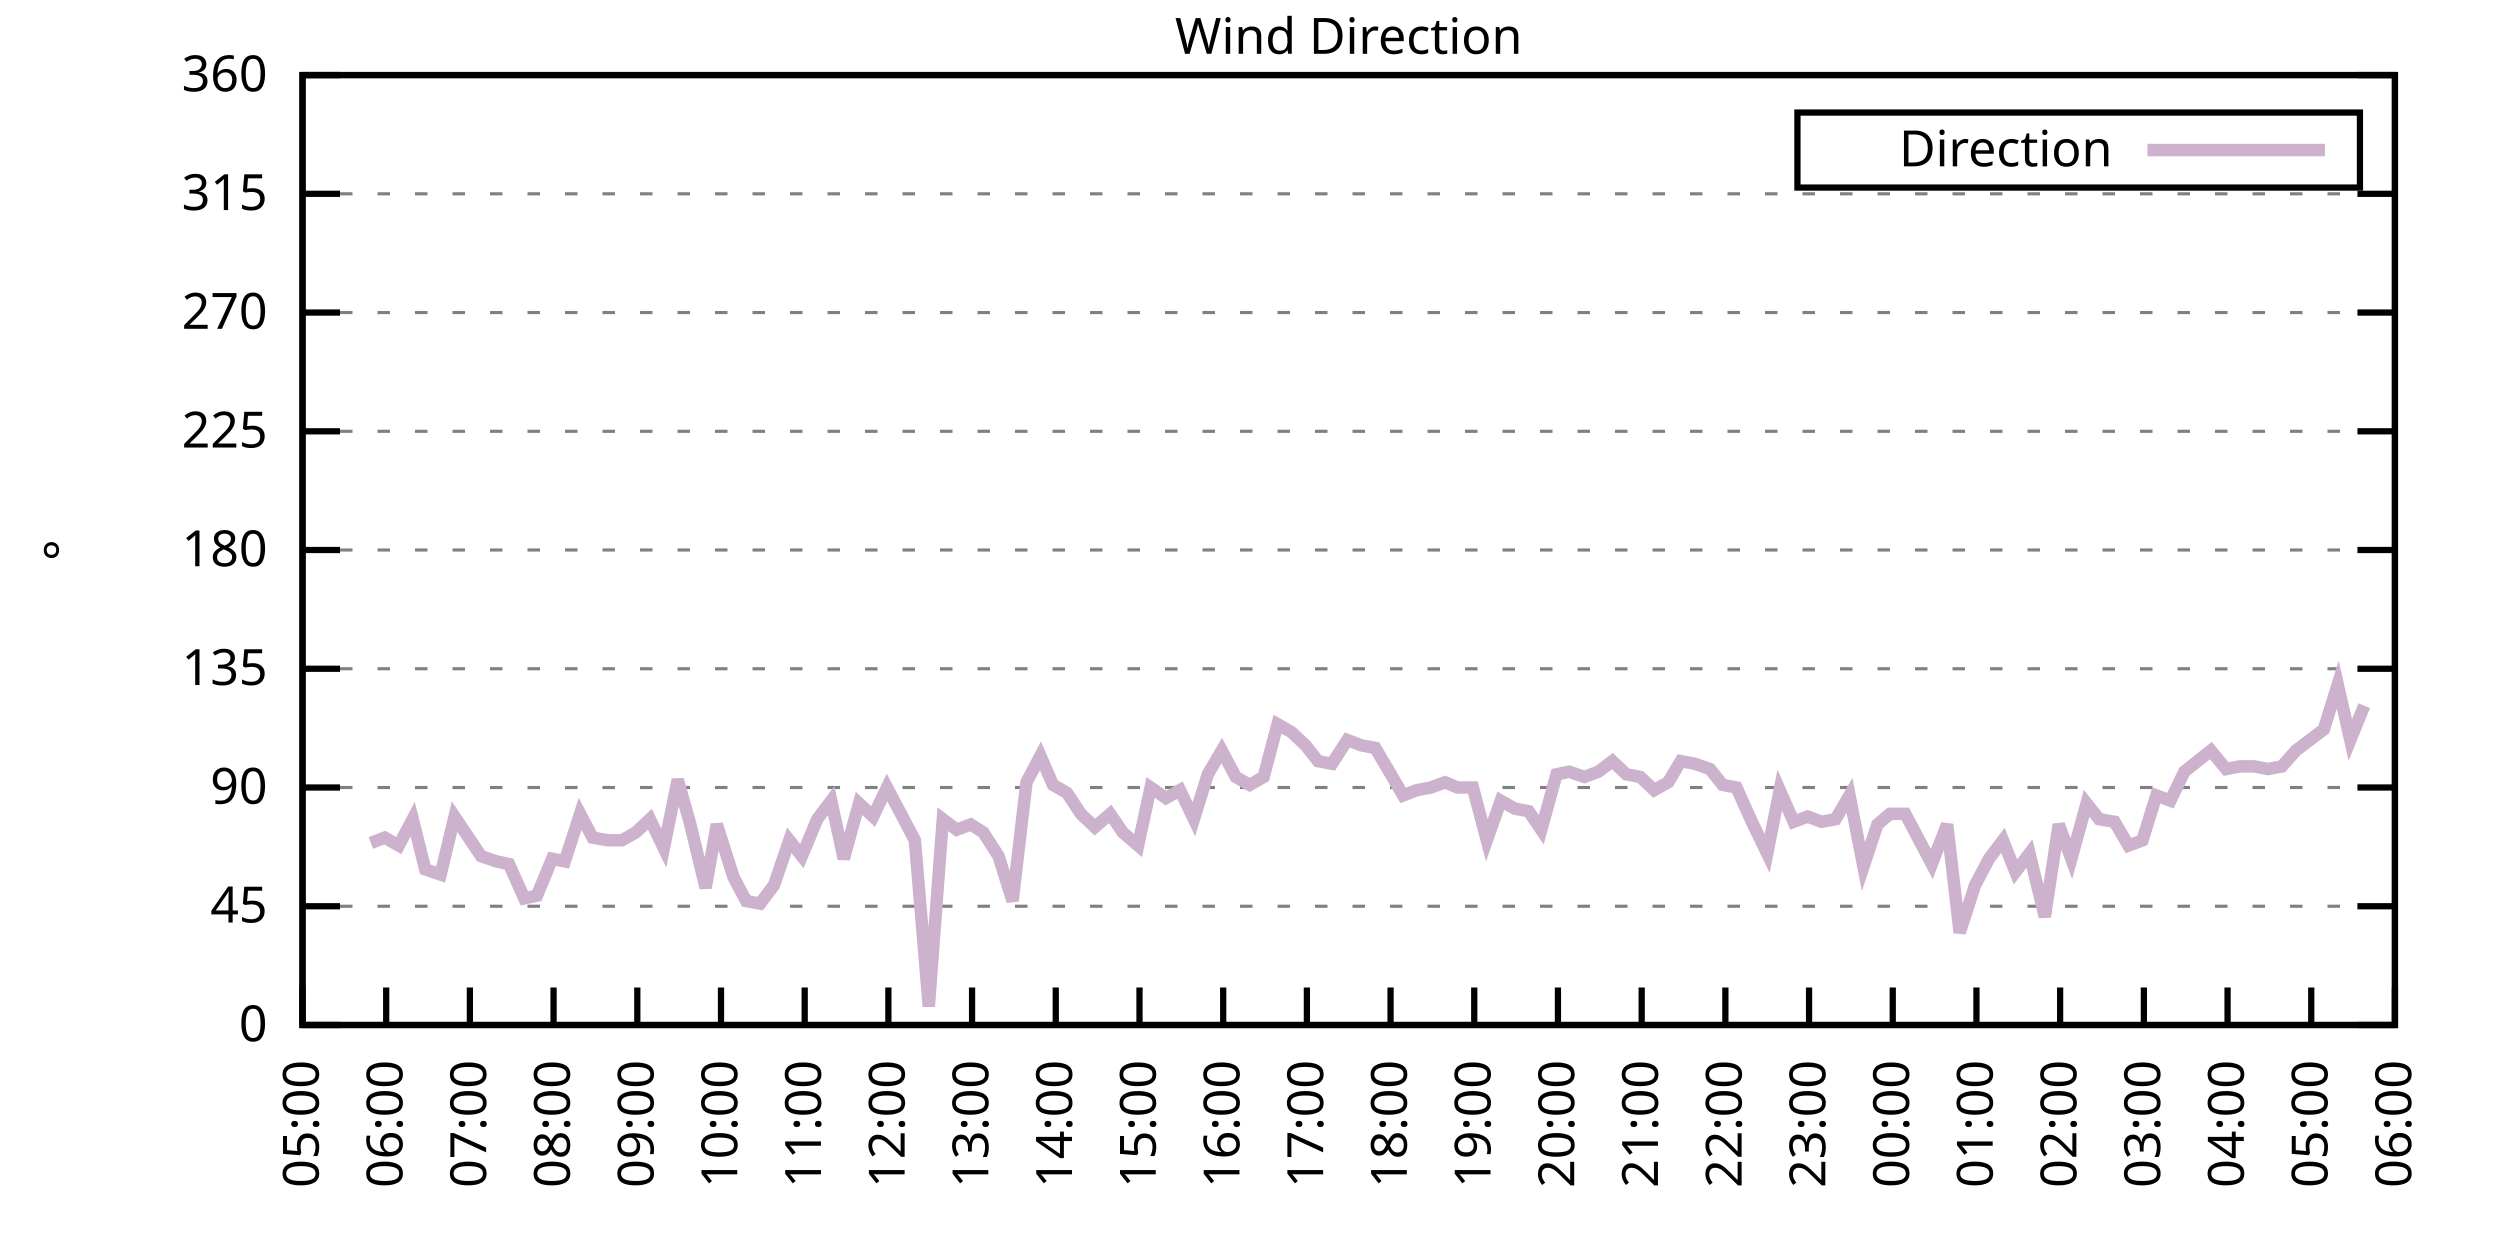
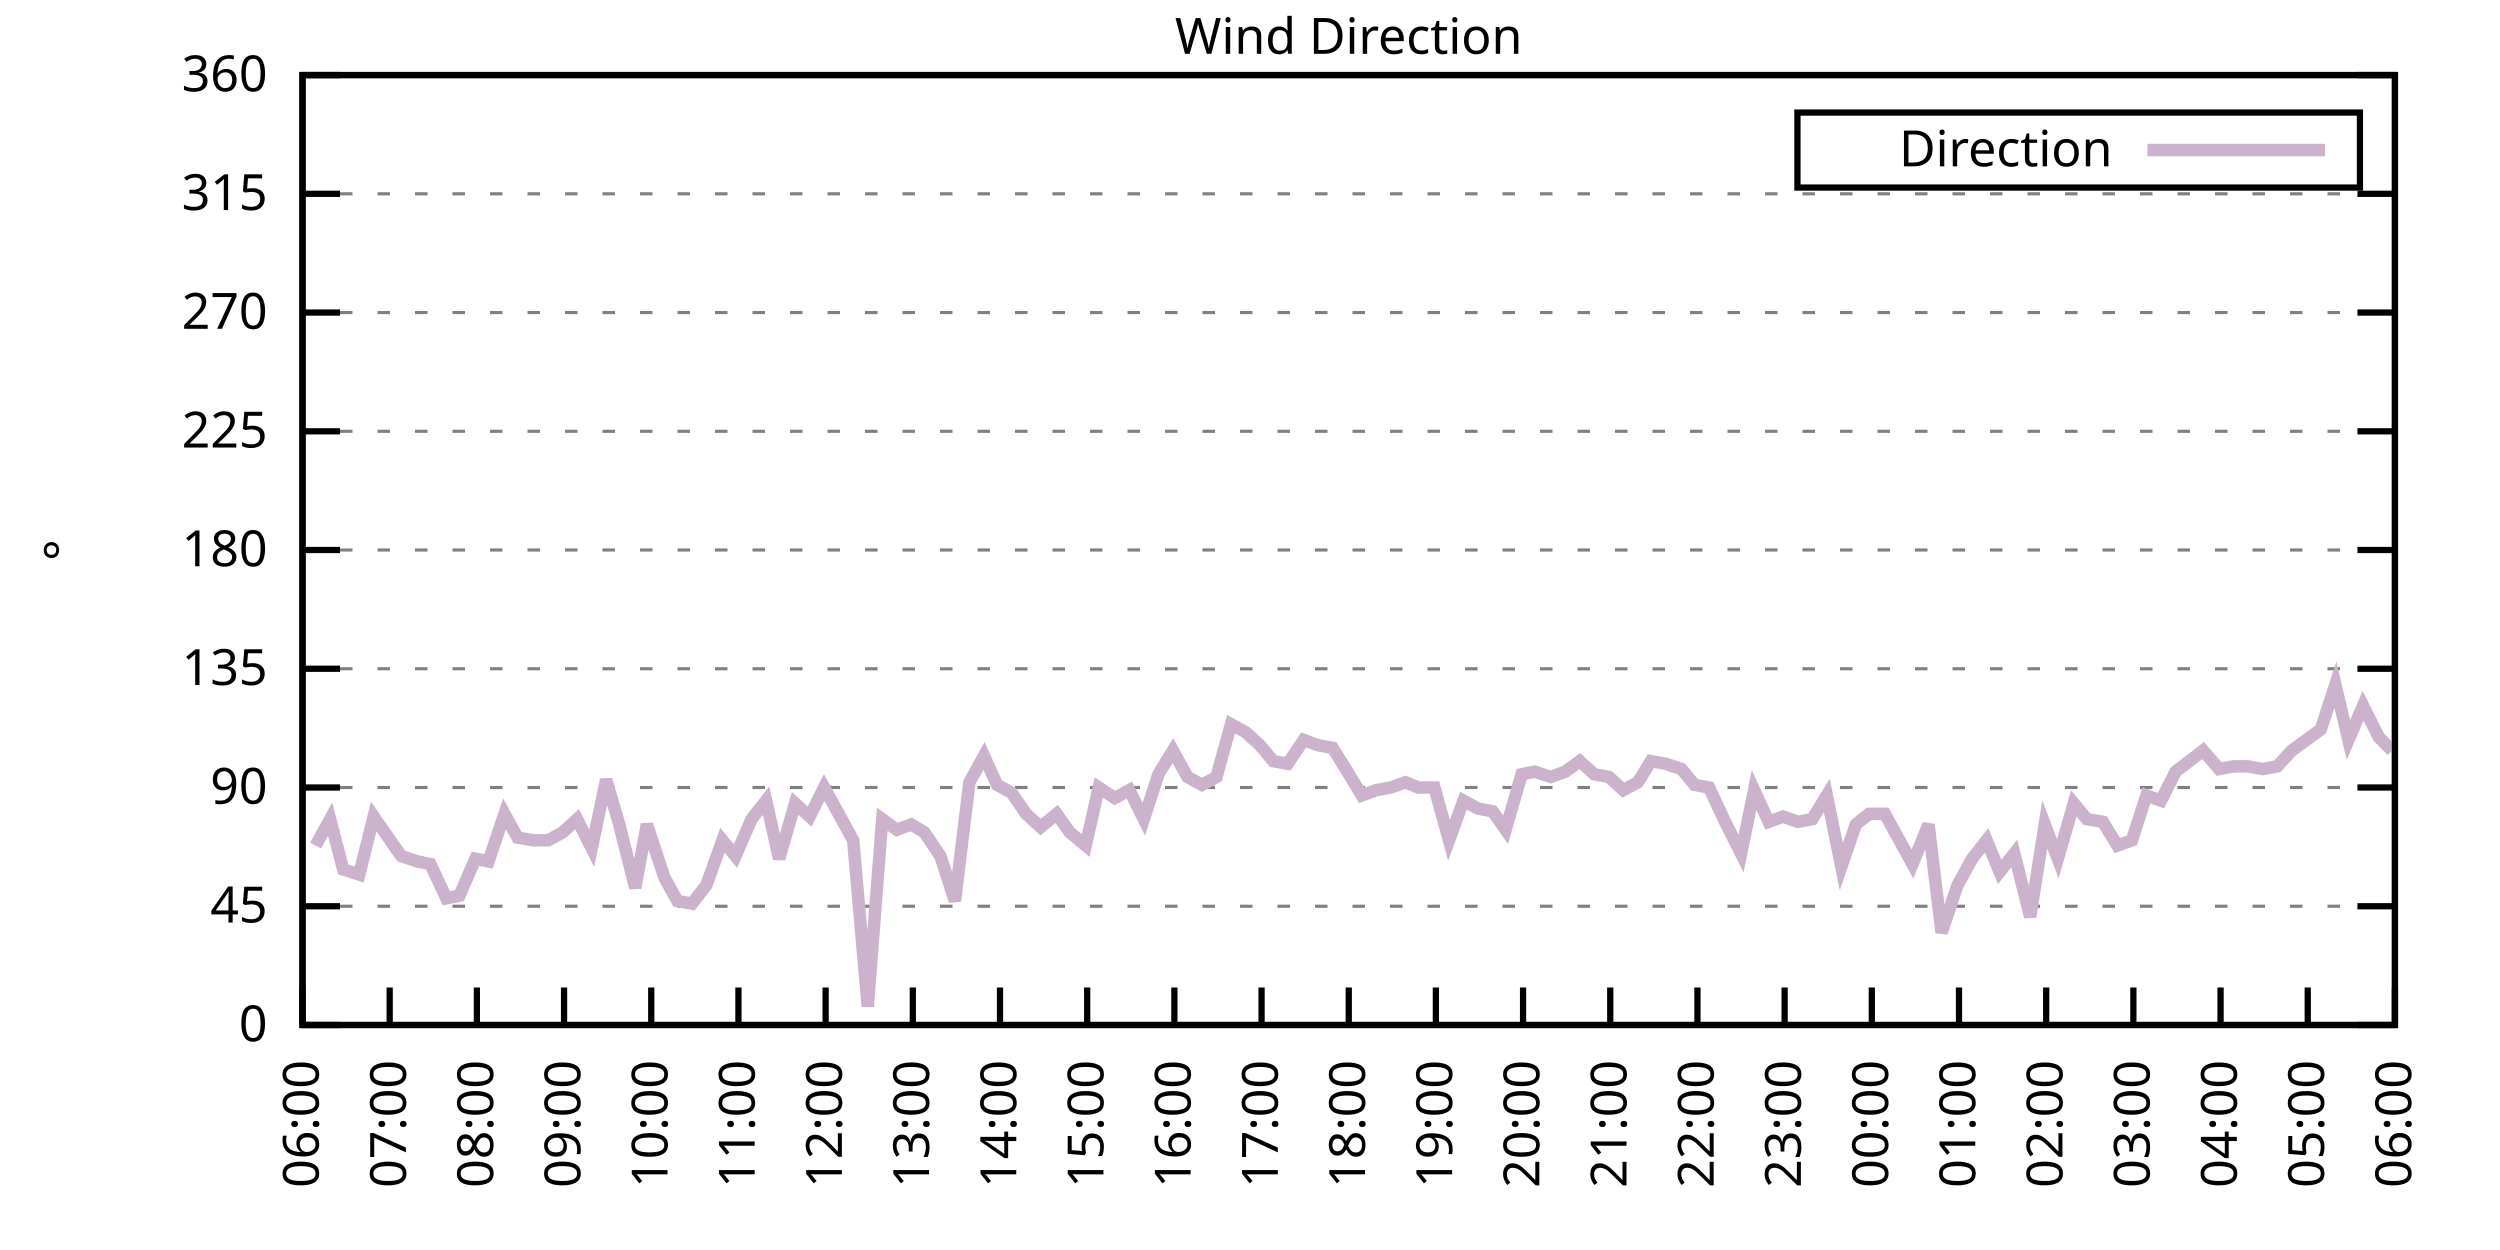
<svg xmlns="http://www.w3.org/2000/svg" xmlns:xlink="http://www.w3.org/1999/xlink" width="400" height="200" viewBox="0 0 400 200">
  <g id="gnuplot_canvas">
    <rect x="0" y="0" width="400" height="200" fill="none" />
    <defs>
      <circle id="gpDot" r="0.5" stroke-width="0.5" stroke="currentColor" />
      <path id="gpPt0" stroke-width="0.333" stroke="currentColor" d="M-1,0 h2 M0,-1 v2" />
      <path id="gpPt1" stroke-width="0.333" stroke="currentColor" d="M-1,-1 L1,1 M1,-1 L-1,1" />
      <path id="gpPt2" stroke-width="0.333" stroke="currentColor" d="M-1,0 L1,0 M0,-1 L0,1 M-1,-1 L1,1 M-1,1 L1,-1" />
      <rect id="gpPt3" stroke-width="0.333" stroke="currentColor" x="-1" y="-1" width="2" height="2" />
      <rect id="gpPt4" stroke-width="0.333" stroke="currentColor" fill="currentColor" x="-1" y="-1" width="2" height="2" />
      <circle id="gpPt5" stroke-width="0.333" stroke="currentColor" cx="0" cy="0" r="1" />
      <use xlink:href="#gpPt5" id="gpPt6" fill="currentColor" stroke="none" />
      <path id="gpPt7" stroke-width="0.333" stroke="currentColor" d="M0,-1.33 L-1.33,0.67 L1.33,0.67 z" />
      <use xlink:href="#gpPt7" id="gpPt8" fill="currentColor" stroke="none" />
      <use xlink:href="#gpPt7" id="gpPt9" stroke="currentColor" transform="rotate(180)" />
      <use xlink:href="#gpPt9" id="gpPt10" fill="currentColor" stroke="none" />
      <use xlink:href="#gpPt3" id="gpPt11" stroke="currentColor" transform="rotate(45)" />
      <use xlink:href="#gpPt11" id="gpPt12" fill="currentColor" stroke="none" />
      <path id="gpPt13" stroke-width="0.333" stroke="currentColor" d="M0,1.330 L1.265,0.411 L0.782,-1.067 L-0.782,-1.076 L-1.265,0.411 z" />
      <use xlink:href="#gpPt13" id="gpPt14" fill="currentColor" stroke="none" />
      <filter id="textbox" filterUnits="objectBoundingBox" x="0" y="0" height="1" width="1">
        <feFlood flood-color="white" flood-opacity="1" result="bgnd" />
        <feComposite in="SourceGraphic" in2="bgnd" operator="atop" />
      </filter>
      <filter id="greybox" filterUnits="objectBoundingBox" x="0" y="0" height="1" width="1">
        <feFlood flood-color="lightgrey" flood-opacity="1" result="grey" />
        <feComposite in="SourceGraphic" in2="grey" operator="atop" />
      </filter>
    </defs>
    <g fill="none" color="white" stroke="currentColor" stroke-width="1.00" stroke-linecap="butt" stroke-linejoin="miter">
</g>
    <g fill="none" color="black" stroke="currentColor" stroke-width="1.00" stroke-linecap="butt" stroke-linejoin="miter">
      <g stroke="none" shape-rendering="crispEdges">
        <polygon fill="rgb(255, 255, 255)" points="48.40,164.00 383.18,164.00 383.18,12.02 48.40,12.02 " />
      </g>
    </g>
    <g fill="none" color="black" stroke="currentColor" stroke-width="1.00" stroke-linecap="butt" stroke-linejoin="miter">
</g>
    <g fill="none" color="black" stroke="black" stroke-width="0.50" stroke-linecap="butt" stroke-linejoin="miter">
</g>
    <g fill="none" color="gray" stroke="currentColor" stroke-width="0.50" stroke-linecap="butt" stroke-linejoin="miter">
      <path stroke="gray" stroke-dasharray="2,4" class="gridline" d="M48.40,164.00 L383.19,164.00  " />
    </g>
    <g fill="none" color="gray" stroke="gray" stroke-width="1.00" stroke-linecap="butt" stroke-linejoin="miter">
</g>
    <g fill="none" color="black" stroke="currentColor" stroke-width="1.00" stroke-linecap="butt" stroke-linejoin="miter">
      <path stroke="black" d="M48.40,164.00 L54.40,164.00 M383.19,164.00 L377.19,164.00  " />
      <g transform="translate(42.80,166.60)" stroke="none" fill="black" font-family="Sans" font-size="8.00" text-anchor="end">
        <text>
          <tspan font-family="Sans"> 0</tspan>
        </text>
      </g>
    </g>
    <g fill="none" color="black" stroke="currentColor" stroke-width="1.00" stroke-linecap="butt" stroke-linejoin="miter">
</g>
    <g fill="none" color="black" stroke="black" stroke-width="0.50" stroke-linecap="butt" stroke-linejoin="miter">
</g>
    <g fill="none" color="gray" stroke="currentColor" stroke-width="0.50" stroke-linecap="butt" stroke-linejoin="miter">
      <path stroke="gray" stroke-dasharray="2,4" class="gridline" d="M48.40,145.00 L383.19,145.00  " />
    </g>
    <g fill="none" color="gray" stroke="gray" stroke-width="1.00" stroke-linecap="butt" stroke-linejoin="miter">
</g>
    <g fill="none" color="black" stroke="currentColor" stroke-width="1.00" stroke-linecap="butt" stroke-linejoin="miter">
      <path stroke="black" d="M48.40,145.00 L54.40,145.00 M383.19,145.00 L377.19,145.00  " />
      <g transform="translate(42.80,147.60)" stroke="none" fill="black" font-family="Sans" font-size="8.00" text-anchor="end">
        <text>
          <tspan font-family="Sans"> 45</tspan>
        </text>
      </g>
    </g>
    <g fill="none" color="black" stroke="currentColor" stroke-width="1.00" stroke-linecap="butt" stroke-linejoin="miter">
</g>
    <g fill="none" color="black" stroke="black" stroke-width="0.50" stroke-linecap="butt" stroke-linejoin="miter">
</g>
    <g fill="none" color="gray" stroke="currentColor" stroke-width="0.50" stroke-linecap="butt" stroke-linejoin="miter">
      <path stroke="gray" stroke-dasharray="2,4" class="gridline" d="M48.40,126.00 L383.19,126.00  " />
    </g>
    <g fill="none" color="gray" stroke="gray" stroke-width="1.00" stroke-linecap="butt" stroke-linejoin="miter">
</g>
    <g fill="none" color="black" stroke="currentColor" stroke-width="1.00" stroke-linecap="butt" stroke-linejoin="miter">
      <path stroke="black" d="M48.40,126.00 L54.40,126.00 M383.19,126.00 L377.19,126.00  " />
      <g transform="translate(42.80,128.60)" stroke="none" fill="black" font-family="Sans" font-size="8.00" text-anchor="end">
        <text>
          <tspan font-family="Sans"> 90</tspan>
        </text>
      </g>
    </g>
    <g fill="none" color="black" stroke="currentColor" stroke-width="1.00" stroke-linecap="butt" stroke-linejoin="miter">
</g>
    <g fill="none" color="black" stroke="black" stroke-width="0.50" stroke-linecap="butt" stroke-linejoin="miter">
</g>
    <g fill="none" color="gray" stroke="currentColor" stroke-width="0.50" stroke-linecap="butt" stroke-linejoin="miter">
      <path stroke="gray" stroke-dasharray="2,4" class="gridline" d="M48.40,107.00 L383.19,107.00  " />
    </g>
    <g fill="none" color="gray" stroke="gray" stroke-width="1.00" stroke-linecap="butt" stroke-linejoin="miter">
</g>
    <g fill="none" color="black" stroke="currentColor" stroke-width="1.00" stroke-linecap="butt" stroke-linejoin="miter">
      <path stroke="black" d="M48.40,107.00 L54.40,107.00 M383.19,107.00 L377.19,107.00  " />
      <g transform="translate(42.80,109.60)" stroke="none" fill="black" font-family="Sans" font-size="8.00" text-anchor="end">
        <text>
          <tspan font-family="Sans"> 135</tspan>
        </text>
      </g>
    </g>
    <g fill="none" color="black" stroke="currentColor" stroke-width="1.00" stroke-linecap="butt" stroke-linejoin="miter">
</g>
    <g fill="none" color="black" stroke="black" stroke-width="0.50" stroke-linecap="butt" stroke-linejoin="miter">
</g>
    <g fill="none" color="gray" stroke="currentColor" stroke-width="0.50" stroke-linecap="butt" stroke-linejoin="miter">
      <path stroke="gray" stroke-dasharray="2,4" class="gridline" d="M48.40,88.00 L383.19,88.00  " />
    </g>
    <g fill="none" color="gray" stroke="gray" stroke-width="1.00" stroke-linecap="butt" stroke-linejoin="miter">
</g>
    <g fill="none" color="black" stroke="currentColor" stroke-width="1.00" stroke-linecap="butt" stroke-linejoin="miter">
      <path stroke="black" d="M48.40,88.00 L54.40,88.00 M383.19,88.00 L377.19,88.00  " />
      <g transform="translate(42.80,90.60)" stroke="none" fill="black" font-family="Sans" font-size="8.00" text-anchor="end">
        <text>
          <tspan font-family="Sans"> 180</tspan>
        </text>
      </g>
    </g>
    <g fill="none" color="black" stroke="currentColor" stroke-width="1.00" stroke-linecap="butt" stroke-linejoin="miter">
</g>
    <g fill="none" color="black" stroke="black" stroke-width="0.50" stroke-linecap="butt" stroke-linejoin="miter">
</g>
    <g fill="none" color="gray" stroke="currentColor" stroke-width="0.50" stroke-linecap="butt" stroke-linejoin="miter">
      <path stroke="gray" stroke-dasharray="2,4" class="gridline" d="M48.40,69.01 L383.19,69.01  " />
    </g>
    <g fill="none" color="gray" stroke="gray" stroke-width="1.00" stroke-linecap="butt" stroke-linejoin="miter">
</g>
    <g fill="none" color="black" stroke="currentColor" stroke-width="1.00" stroke-linecap="butt" stroke-linejoin="miter">
      <path stroke="black" d="M48.40,69.01 L54.40,69.01 M383.19,69.01 L377.19,69.01  " />
      <g transform="translate(42.80,71.61)" stroke="none" fill="black" font-family="Sans" font-size="8.00" text-anchor="end">
        <text>
          <tspan font-family="Sans"> 225</tspan>
        </text>
      </g>
    </g>
    <g fill="none" color="black" stroke="currentColor" stroke-width="1.00" stroke-linecap="butt" stroke-linejoin="miter">
</g>
    <g fill="none" color="black" stroke="black" stroke-width="0.50" stroke-linecap="butt" stroke-linejoin="miter">
</g>
    <g fill="none" color="gray" stroke="currentColor" stroke-width="0.50" stroke-linecap="butt" stroke-linejoin="miter">
      <path stroke="gray" stroke-dasharray="2,4" class="gridline" d="M48.40,50.01 L383.19,50.01  " />
    </g>
    <g fill="none" color="gray" stroke="gray" stroke-width="1.00" stroke-linecap="butt" stroke-linejoin="miter">
</g>
    <g fill="none" color="black" stroke="currentColor" stroke-width="1.00" stroke-linecap="butt" stroke-linejoin="miter">
      <path stroke="black" d="M48.40,50.01 L54.40,50.01 M383.19,50.01 L377.19,50.01  " />
      <g transform="translate(42.80,52.61)" stroke="none" fill="black" font-family="Sans" font-size="8.00" text-anchor="end">
        <text>
          <tspan font-family="Sans"> 270</tspan>
        </text>
      </g>
    </g>
    <g fill="none" color="black" stroke="currentColor" stroke-width="1.00" stroke-linecap="butt" stroke-linejoin="miter">
</g>
    <g fill="none" color="black" stroke="black" stroke-width="0.50" stroke-linecap="butt" stroke-linejoin="miter">
</g>
    <g fill="none" color="gray" stroke="currentColor" stroke-width="0.50" stroke-linecap="butt" stroke-linejoin="miter">
      <path stroke="gray" stroke-dasharray="2,4" class="gridline" d="M48.40,31.01 L383.19,31.01  " />
    </g>
    <g fill="none" color="gray" stroke="gray" stroke-width="1.00" stroke-linecap="butt" stroke-linejoin="miter">
</g>
    <g fill="none" color="black" stroke="currentColor" stroke-width="1.00" stroke-linecap="butt" stroke-linejoin="miter">
      <path stroke="black" d="M48.40,31.01 L54.40,31.01 M383.19,31.01 L377.19,31.01  " />
      <g transform="translate(42.80,33.61)" stroke="none" fill="black" font-family="Sans" font-size="8.00" text-anchor="end">
        <text>
          <tspan font-family="Sans"> 315</tspan>
        </text>
      </g>
    </g>
    <g fill="none" color="black" stroke="currentColor" stroke-width="1.00" stroke-linecap="butt" stroke-linejoin="miter">
</g>
    <g fill="none" color="black" stroke="black" stroke-width="0.50" stroke-linecap="butt" stroke-linejoin="miter">
</g>
    <g fill="none" color="gray" stroke="currentColor" stroke-width="0.50" stroke-linecap="butt" stroke-linejoin="miter">
      <path stroke="gray" stroke-dasharray="2,4" class="gridline" d="M48.40,12.01 L383.19,12.01  " />
    </g>
    <g fill="none" color="gray" stroke="gray" stroke-width="1.00" stroke-linecap="butt" stroke-linejoin="miter">
</g>
    <g fill="none" color="black" stroke="currentColor" stroke-width="1.00" stroke-linecap="butt" stroke-linejoin="miter">
      <path stroke="black" d="M48.40,12.01 L54.40,12.01 M383.19,12.01 L377.19,12.01  " />
      <g transform="translate(42.80,14.61)" stroke="none" fill="black" font-family="Sans" font-size="8.00" text-anchor="end">
        <text>
          <tspan font-family="Sans"> 360</tspan>
        </text>
      </g>
    </g>
    <g fill="none" color="black" stroke="currentColor" stroke-width="1.00" stroke-linecap="butt" stroke-linejoin="miter">
      <path stroke="black" d="M48.40,164.00 L48.40,158.00  " />
      <g transform="translate(51.00,169.60) rotate(270.00)" stroke="none" fill="black" font-family="Sans" font-size="8.00" text-anchor="end">
        <text>
-           <tspan font-family="Sans">05:00</tspan>
-         </text>
-       </g>
-     </g>
-     <g fill="none" color="black" stroke="currentColor" stroke-width="1.00" stroke-linecap="butt" stroke-linejoin="miter">
-       <path stroke="black" d="M61.79,164.00 L61.79,158.00  " />
-       <g transform="translate(64.39,169.60) rotate(270.00)" stroke="none" fill="black" font-family="Sans" font-size="8.00" text-anchor="end">
-         <text>
          <tspan font-family="Sans">06:00</tspan>
        </text>
      </g>
    </g>
    <g fill="none" color="black" stroke="currentColor" stroke-width="1.00" stroke-linecap="butt" stroke-linejoin="miter">
-       <path stroke="black" d="M75.18,164.00 L75.18,158.00  " />
-       <g transform="translate(77.78,169.60) rotate(270.00)" stroke="none" fill="black" font-family="Sans" font-size="8.00" text-anchor="end">
+       <path stroke="black" d="M62.35,164.00 L62.35,158.00  " />
+       <g transform="translate(64.95,169.60) rotate(270.00)" stroke="none" fill="black" font-family="Sans" font-size="8.00" text-anchor="end">
        <text>
          <tspan font-family="Sans">07:00</tspan>
        </text>
      </g>
    </g>
    <g fill="none" color="black" stroke="currentColor" stroke-width="1.00" stroke-linecap="butt" stroke-linejoin="miter">
-       <path stroke="black" d="M88.57,164.00 L88.57,158.00  " />
-       <g transform="translate(91.17,169.60) rotate(270.00)" stroke="none" fill="black" font-family="Sans" font-size="8.00" text-anchor="end">
+       <path stroke="black" d="M76.30,164.00 L76.30,158.00  " />
+       <g transform="translate(78.90,169.60) rotate(270.00)" stroke="none" fill="black" font-family="Sans" font-size="8.00" text-anchor="end">
        <text>
          <tspan font-family="Sans">08:00</tspan>
        </text>
      </g>
    </g>
    <g fill="none" color="black" stroke="currentColor" stroke-width="1.00" stroke-linecap="butt" stroke-linejoin="miter">
-       <path stroke="black" d="M101.97,164.00 L101.97,158.00  " />
-       <g transform="translate(104.57,169.60) rotate(270.00)" stroke="none" fill="black" font-family="Sans" font-size="8.00" text-anchor="end">
+       <path stroke="black" d="M90.25,164.00 L90.25,158.00  " />
+       <g transform="translate(92.85,169.60) rotate(270.00)" stroke="none" fill="black" font-family="Sans" font-size="8.00" text-anchor="end">
        <text>
          <tspan font-family="Sans">09:00</tspan>
        </text>
      </g>
    </g>
    <g fill="none" color="black" stroke="currentColor" stroke-width="1.00" stroke-linecap="butt" stroke-linejoin="miter">
-       <path stroke="black" d="M115.36,164.00 L115.36,158.00  " />
-       <g transform="translate(117.96,169.60) rotate(270.00)" stroke="none" fill="black" font-family="Sans" font-size="8.00" text-anchor="end">
+       <path stroke="black" d="M104.20,164.00 L104.20,158.00  " />
+       <g transform="translate(106.80,169.60) rotate(270.00)" stroke="none" fill="black" font-family="Sans" font-size="8.00" text-anchor="end">
        <text>
          <tspan font-family="Sans">10:00</tspan>
        </text>
      </g>
    </g>
    <g fill="none" color="black" stroke="currentColor" stroke-width="1.00" stroke-linecap="butt" stroke-linejoin="miter">
-       <path stroke="black" d="M128.75,164.00 L128.75,158.00  " />
-       <g transform="translate(131.35,169.60) rotate(270.00)" stroke="none" fill="black" font-family="Sans" font-size="8.00" text-anchor="end">
+       <path stroke="black" d="M118.15,164.00 L118.15,158.00  " />
+       <g transform="translate(120.75,169.60) rotate(270.00)" stroke="none" fill="black" font-family="Sans" font-size="8.00" text-anchor="end">
        <text>
          <tspan font-family="Sans">11:00</tspan>
        </text>
      </g>
    </g>
    <g fill="none" color="black" stroke="currentColor" stroke-width="1.00" stroke-linecap="butt" stroke-linejoin="miter">
-       <path stroke="black" d="M142.14,164.00 L142.14,158.00  " />
-       <g transform="translate(144.74,169.60) rotate(270.00)" stroke="none" fill="black" font-family="Sans" font-size="8.00" text-anchor="end">
+       <path stroke="black" d="M132.10,164.00 L132.10,158.00  " />
+       <g transform="translate(134.70,169.60) rotate(270.00)" stroke="none" fill="black" font-family="Sans" font-size="8.00" text-anchor="end">
        <text>
          <tspan font-family="Sans">12:00</tspan>
        </text>
      </g>
    </g>
    <g fill="none" color="black" stroke="currentColor" stroke-width="1.00" stroke-linecap="butt" stroke-linejoin="miter">
-       <path stroke="black" d="M155.53,164.00 L155.53,158.00  " />
-       <g transform="translate(158.13,169.60) rotate(270.00)" stroke="none" fill="black" font-family="Sans" font-size="8.00" text-anchor="end">
+       <path stroke="black" d="M146.05,164.00 L146.05,158.00  " />
+       <g transform="translate(148.65,169.60) rotate(270.00)" stroke="none" fill="black" font-family="Sans" font-size="8.00" text-anchor="end">
        <text>
          <tspan font-family="Sans">13:00</tspan>
        </text>
      </g>
    </g>
    <g fill="none" color="black" stroke="currentColor" stroke-width="1.00" stroke-linecap="butt" stroke-linejoin="miter">
-       <path stroke="black" d="M168.92,164.00 L168.92,158.00  " />
-       <g transform="translate(171.52,169.60) rotate(270.00)" stroke="none" fill="black" font-family="Sans" font-size="8.00" text-anchor="end">
+       <path stroke="black" d="M160.00,164.00 L160.00,158.00  " />
+       <g transform="translate(162.60,169.60) rotate(270.00)" stroke="none" fill="black" font-family="Sans" font-size="8.00" text-anchor="end">
        <text>
          <tspan font-family="Sans">14:00</tspan>
        </text>
      </g>
    </g>
    <g fill="none" color="black" stroke="currentColor" stroke-width="1.00" stroke-linecap="butt" stroke-linejoin="miter">
-       <path stroke="black" d="M182.32,164.00 L182.32,158.00  " />
-       <g transform="translate(184.92,169.60) rotate(270.00)" stroke="none" fill="black" font-family="Sans" font-size="8.00" text-anchor="end">
+       <path stroke="black" d="M173.95,164.00 L173.95,158.00  " />
+       <g transform="translate(176.55,169.60) rotate(270.00)" stroke="none" fill="black" font-family="Sans" font-size="8.00" text-anchor="end">
        <text>
          <tspan font-family="Sans">15:00</tspan>
        </text>
      </g>
    </g>
    <g fill="none" color="black" stroke="currentColor" stroke-width="1.00" stroke-linecap="butt" stroke-linejoin="miter">
-       <path stroke="black" d="M195.71,164.00 L195.71,158.00  " />
-       <g transform="translate(198.31,169.60) rotate(270.00)" stroke="none" fill="black" font-family="Sans" font-size="8.00" text-anchor="end">
+       <path stroke="black" d="M187.90,164.00 L187.90,158.00  " />
+       <g transform="translate(190.50,169.60) rotate(270.00)" stroke="none" fill="black" font-family="Sans" font-size="8.00" text-anchor="end">
        <text>
          <tspan font-family="Sans">16:00</tspan>
        </text>
      </g>
    </g>
    <g fill="none" color="black" stroke="currentColor" stroke-width="1.00" stroke-linecap="butt" stroke-linejoin="miter">
-       <path stroke="black" d="M209.10,164.00 L209.10,158.00  " />
-       <g transform="translate(211.70,169.60) rotate(270.00)" stroke="none" fill="black" font-family="Sans" font-size="8.00" text-anchor="end">
+       <path stroke="black" d="M201.85,164.00 L201.85,158.00  " />
+       <g transform="translate(204.45,169.60) rotate(270.00)" stroke="none" fill="black" font-family="Sans" font-size="8.00" text-anchor="end">
        <text>
          <tspan font-family="Sans">17:00</tspan>
        </text>
      </g>
    </g>
    <g fill="none" color="black" stroke="currentColor" stroke-width="1.00" stroke-linecap="butt" stroke-linejoin="miter">
-       <path stroke="black" d="M222.49,164.00 L222.49,158.00  " />
-       <g transform="translate(225.09,169.60) rotate(270.00)" stroke="none" fill="black" font-family="Sans" font-size="8.00" text-anchor="end">
+       <path stroke="black" d="M215.80,164.00 L215.80,158.00  " />
+       <g transform="translate(218.40,169.60) rotate(270.00)" stroke="none" fill="black" font-family="Sans" font-size="8.00" text-anchor="end">
        <text>
          <tspan font-family="Sans">18:00</tspan>
        </text>
      </g>
    </g>
    <g fill="none" color="black" stroke="currentColor" stroke-width="1.00" stroke-linecap="butt" stroke-linejoin="miter">
-       <path stroke="black" d="M235.88,164.00 L235.88,158.00  " />
-       <g transform="translate(238.48,169.60) rotate(270.00)" stroke="none" fill="black" font-family="Sans" font-size="8.00" text-anchor="end">
+       <path stroke="black" d="M229.74,164.00 L229.74,158.00  " />
+       <g transform="translate(232.34,169.60) rotate(270.00)" stroke="none" fill="black" font-family="Sans" font-size="8.00" text-anchor="end">
        <text>
          <tspan font-family="Sans">19:00</tspan>
        </text>
      </g>
    </g>
    <g fill="none" color="black" stroke="currentColor" stroke-width="1.00" stroke-linecap="butt" stroke-linejoin="miter">
-       <path stroke="black" d="M249.27,164.00 L249.27,158.00  " />
-       <g transform="translate(251.87,169.60) rotate(270.00)" stroke="none" fill="black" font-family="Sans" font-size="8.00" text-anchor="end">
+       <path stroke="black" d="M243.69,164.00 L243.69,158.00  " />
+       <g transform="translate(246.29,169.60) rotate(270.00)" stroke="none" fill="black" font-family="Sans" font-size="8.00" text-anchor="end">
        <text>
          <tspan font-family="Sans">20:00</tspan>
        </text>
      </g>
    </g>
    <g fill="none" color="black" stroke="currentColor" stroke-width="1.00" stroke-linecap="butt" stroke-linejoin="miter">
-       <path stroke="black" d="M262.67,164.00 L262.67,158.00  " />
-       <g transform="translate(265.27,169.60) rotate(270.00)" stroke="none" fill="black" font-family="Sans" font-size="8.00" text-anchor="end">
+       <path stroke="black" d="M257.64,164.00 L257.64,158.00  " />
+       <g transform="translate(260.24,169.60) rotate(270.00)" stroke="none" fill="black" font-family="Sans" font-size="8.00" text-anchor="end">
        <text>
          <tspan font-family="Sans">21:00</tspan>
        </text>
      </g>
    </g>
    <g fill="none" color="black" stroke="currentColor" stroke-width="1.00" stroke-linecap="butt" stroke-linejoin="miter">
-       <path stroke="black" d="M276.06,164.00 L276.06,158.00  " />
-       <g transform="translate(278.66,169.60) rotate(270.00)" stroke="none" fill="black" font-family="Sans" font-size="8.00" text-anchor="end">
+       <path stroke="black" d="M271.59,164.00 L271.59,158.00  " />
+       <g transform="translate(274.19,169.60) rotate(270.00)" stroke="none" fill="black" font-family="Sans" font-size="8.00" text-anchor="end">
        <text>
          <tspan font-family="Sans">22:00</tspan>
        </text>
      </g>
    </g>
    <g fill="none" color="black" stroke="currentColor" stroke-width="1.00" stroke-linecap="butt" stroke-linejoin="miter">
-       <path stroke="black" d="M289.45,164.00 L289.45,158.00  " />
-       <g transform="translate(292.05,169.60) rotate(270.00)" stroke="none" fill="black" font-family="Sans" font-size="8.00" text-anchor="end">
+       <path stroke="black" d="M285.54,164.00 L285.54,158.00  " />
+       <g transform="translate(288.14,169.60) rotate(270.00)" stroke="none" fill="black" font-family="Sans" font-size="8.00" text-anchor="end">
        <text>
          <tspan font-family="Sans">23:00</tspan>
        </text>
      </g>
    </g>
    <g fill="none" color="black" stroke="currentColor" stroke-width="1.00" stroke-linecap="butt" stroke-linejoin="miter">
-       <path stroke="black" d="M302.84,164.00 L302.84,158.00  " />
-       <g transform="translate(305.44,169.60) rotate(270.00)" stroke="none" fill="black" font-family="Sans" font-size="8.00" text-anchor="end">
+       <path stroke="black" d="M299.49,164.00 L299.49,158.00  " />
+       <g transform="translate(302.09,169.60) rotate(270.00)" stroke="none" fill="black" font-family="Sans" font-size="8.00" text-anchor="end">
        <text>
          <tspan font-family="Sans">00:00</tspan>
        </text>
      </g>
    </g>
    <g fill="none" color="black" stroke="currentColor" stroke-width="1.00" stroke-linecap="butt" stroke-linejoin="miter">
-       <path stroke="black" d="M316.23,164.00 L316.23,158.00  " />
-       <g transform="translate(318.83,169.60) rotate(270.00)" stroke="none" fill="black" font-family="Sans" font-size="8.00" text-anchor="end">
+       <path stroke="black" d="M313.44,164.00 L313.44,158.00  " />
+       <g transform="translate(316.04,169.60) rotate(270.00)" stroke="none" fill="black" font-family="Sans" font-size="8.00" text-anchor="end">
        <text>
          <tspan font-family="Sans">01:00</tspan>
        </text>
      </g>
    </g>
    <g fill="none" color="black" stroke="currentColor" stroke-width="1.00" stroke-linecap="butt" stroke-linejoin="miter">
-       <path stroke="black" d="M329.62,164.00 L329.62,158.00  " />
-       <g transform="translate(332.22,169.60) rotate(270.00)" stroke="none" fill="black" font-family="Sans" font-size="8.00" text-anchor="end">
+       <path stroke="black" d="M327.39,164.00 L327.39,158.00  " />
+       <g transform="translate(329.99,169.60) rotate(270.00)" stroke="none" fill="black" font-family="Sans" font-size="8.00" text-anchor="end">
        <text>
          <tspan font-family="Sans">02:00</tspan>
        </text>
      </g>
    </g>
    <g fill="none" color="black" stroke="currentColor" stroke-width="1.00" stroke-linecap="butt" stroke-linejoin="miter">
-       <path stroke="black" d="M343.02,164.00 L343.02,158.00  " />
-       <g transform="translate(345.62,169.60) rotate(270.00)" stroke="none" fill="black" font-family="Sans" font-size="8.00" text-anchor="end">
+       <path stroke="black" d="M341.34,164.00 L341.34,158.00  " />
+       <g transform="translate(343.94,169.60) rotate(270.00)" stroke="none" fill="black" font-family="Sans" font-size="8.00" text-anchor="end">
        <text>
          <tspan font-family="Sans">03:00</tspan>
        </text>
      </g>
    </g>
    <g fill="none" color="black" stroke="currentColor" stroke-width="1.00" stroke-linecap="butt" stroke-linejoin="miter">
-       <path stroke="black" d="M356.41,164.00 L356.41,158.00  " />
-       <g transform="translate(359.01,169.60) rotate(270.00)" stroke="none" fill="black" font-family="Sans" font-size="8.00" text-anchor="end">
+       <path stroke="black" d="M355.29,164.00 L355.29,158.00  " />
+       <g transform="translate(357.89,169.60) rotate(270.00)" stroke="none" fill="black" font-family="Sans" font-size="8.00" text-anchor="end">
        <text>
          <tspan font-family="Sans">04:00</tspan>
        </text>
      </g>
    </g>
    <g fill="none" color="black" stroke="currentColor" stroke-width="1.00" stroke-linecap="butt" stroke-linejoin="miter">
-       <path stroke="black" d="M369.80,164.00 L369.80,158.00  " />
-       <g transform="translate(372.40,169.60) rotate(270.00)" stroke="none" fill="black" font-family="Sans" font-size="8.00" text-anchor="end">
+       <path stroke="black" d="M369.24,164.00 L369.24,158.00  " />
+       <g transform="translate(371.84,169.60) rotate(270.00)" stroke="none" fill="black" font-family="Sans" font-size="8.00" text-anchor="end">
        <text>
          <tspan font-family="Sans">05:00</tspan>
        </text>
      </g>
    </g>
    <g fill="none" color="black" stroke="currentColor" stroke-width="1.00" stroke-linecap="butt" stroke-linejoin="miter">
      <path stroke="black" d="M383.19,164.00 L383.19,158.00  " />
      <g transform="translate(385.79,169.60) rotate(270.00)" stroke="none" fill="black" font-family="Sans" font-size="8.00" text-anchor="end">
        <text>
          <tspan font-family="Sans">06:00</tspan>
        </text>
      </g>
    </g>
    <g fill="none" color="black" stroke="currentColor" stroke-width="1.00" stroke-linecap="butt" stroke-linejoin="miter">
</g>
    <g fill="none" color="black" stroke="currentColor" stroke-width="1.00" stroke-linecap="butt" stroke-linejoin="miter">
      <path stroke="black" d="M48.40,12.01 L48.40,164.00 L383.19,164.00 L383.19,12.01 L48.40,12.01 Z  " />
    </g>
    <g fill="none" color="black" stroke="currentColor" stroke-width="1.00" stroke-linecap="butt" stroke-linejoin="miter">
</g>
    <g fill="none" color="black" stroke="currentColor" stroke-width="1.00" stroke-linecap="butt" stroke-linejoin="miter">
      <path stroke="black" d="M287.59,30.01 L287.59,18.01 L377.59,18.01 L377.59,30.01 L287.59,30.01 Z  " />
    </g>
    <g id="Wind_direction_plot_1">
      <g fill="none" color="white" stroke="black" stroke-width="2.00" stroke-linecap="butt" stroke-linejoin="miter">
</g>
      <g fill="none" color="black" stroke="currentColor" stroke-width="2.00" stroke-linecap="butt" stroke-linejoin="miter">
        <g transform="translate(337.99,26.61)" stroke="none" fill="black" font-family="Sans" font-size="8.00" text-anchor="end">
          <text>
            <tspan font-family="Sans">Direction</tspan>
          </text>
        </g>
      </g>
      <g fill="none" color="black" stroke="currentColor" stroke-width="2.00" stroke-linecap="butt" stroke-linejoin="miter">
-         <path stroke="rgb(204, 178, 204)" d="M343.59,24.01 L371.99,24.01 M59.34,134.87 L61.57,134.02 L63.80,135.29 L66.03,131.07 L68.04,139.09 L70.50,139.93   L72.73,130.65 L76.97,136.98 L79.42,137.82 L81.43,138.25 L83.89,143.73 L85.90,143.31 L88.35,137.40 L90.36,137.82   L92.82,130.22 L94.82,134.02 L97.28,134.45 L99.51,134.45 L101.74,133.18 L103.98,131.07 L106.21,135.71 L108.44,124.74   L110.45,131.91 L112.90,142.05 L114.69,131.91 L117.37,140.36 L119.38,144.16 L121.61,144.58 L123.84,141.62 L126.29,134.45   L128.30,136.98 L130.76,131.07 L132.99,128.11 L135.00,137.40 L137.45,128.54 L139.69,130.65 L141.92,126.00 L144.15,130.22   L146.38,134.45 L148.61,161.04 L150.85,131.07 L153.08,132.76 L155.31,131.91 L157.32,133.18 L159.77,136.98 L162.01,144.16   L164.24,125.16 L166.47,120.94 L168.48,125.58 L170.71,126.85 L172.94,130.22 L175.17,132.34 L177.63,130.22 L179.64,133.18   L182.09,135.29 L184.10,126.00 L186.56,127.69 L188.79,126.42 L191.02,131.07 L193.25,123.89 L195.48,120.09 L197.72,124.31   L199.95,125.58 L202.18,124.31 L204.41,115.87 L206.64,117.14 L208.88,119.25 L210.88,121.78 L213.12,122.20 L215.57,118.40   L217.80,119.25 L220.04,119.67 L222.04,123.05 L224.50,127.27 L226.73,126.42 L228.96,126.00 L231.20,125.16 L233.20,126.00   L235.66,126.00 L237.89,134.45 L240.12,128.11 L242.36,129.38 L244.59,129.80 L246.60,132.76 L249.05,123.89 L251.06,123.47   L253.51,124.31 L255.75,123.47 L257.98,121.78 L260.21,123.89 L262.44,124.31 L264.67,126.42 L266.91,125.16 L268.92,121.78   L271.15,122.20 L273.60,123.05 L275.61,125.58 L277.84,126.00 L280.30,131.49 L282.75,136.56 L284.76,126.42 L286.99,131.49   L289.23,130.65 L291.46,131.49 L293.69,131.07 L295.92,127.27 L298.15,138.67 L300.39,131.91 L302.39,130.22 L304.85,130.22   L309.09,138.25 L311.54,131.91 L313.55,149.22 L316.01,141.62 L318.24,137.40 L320.47,134.45 L322.48,139.51 L324.71,136.56   L327.17,146.69 L329.40,131.91 L331.41,137.40 L333.86,128.54 L335.87,131.07 L338.33,131.49 L340.56,135.29 L342.79,134.45   L345.02,127.27 L347.26,128.11 L349.49,123.47 L353.73,120.09 L356.18,123.05 L358.42,122.62 L360.65,122.62 L362.88,123.05   L365.11,122.62 L367.34,120.09 L371.81,116.71 L374.04,109.54 L376.05,118.40 L378.28,112.91  " />
+         <path stroke="rgb(204, 178, 204)" d="M343.59,24.01 L371.99,24.01 M50.49,135.29 L52.82,131.07 L54.91,139.09 L57.47,139.93 L59.79,130.65 L64.21,136.98   L66.77,137.82 L68.86,138.25 L71.42,143.73 L73.51,143.31 L76.07,137.40 L78.16,137.82 L80.72,130.22 L82.81,134.02   L85.37,134.45 L87.69,134.45 L90.02,133.18 L92.34,131.07 L94.67,135.71 L96.99,124.74 L99.08,131.91 L101.64,142.05   L103.50,131.91 L106.29,140.36 L108.38,144.16 L110.71,144.58 L113.03,141.62 L115.59,134.45 L117.68,136.98 L120.24,131.07   L122.57,128.11 L124.66,137.40 L127.22,128.54 L129.54,130.65 L131.87,126.00 L134.19,130.22 L136.51,134.45 L138.84,161.04   L141.16,131.07 L143.49,132.76 L145.81,131.91 L147.91,133.18 L150.46,136.98 L152.79,144.16 L155.11,125.16 L157.44,120.94   L159.53,125.58 L161.86,126.85 L164.18,130.22 L166.51,132.34 L169.06,130.22 L171.16,133.18 L173.71,135.29 L175.81,126.00   L178.36,127.69 L180.69,126.42 L183.01,131.07 L185.34,123.89 L187.66,120.09 L189.99,124.31 L192.31,125.58 L194.64,124.31   L196.96,115.87 L199.29,117.14 L201.61,119.25 L203.71,121.78 L206.03,122.20 L208.59,118.40 L210.91,119.25 L213.24,119.67   L215.33,123.05 L217.89,127.27 L220.21,126.42 L222.54,126.00 L224.86,125.16 L226.95,126.00 L229.51,126.00 L231.84,134.45   L234.16,128.11 L236.49,129.38 L238.81,129.80 L240.90,132.76 L243.46,123.89 L245.55,123.47 L248.11,124.31 L250.44,123.47   L252.76,121.78 L255.09,123.89 L257.41,124.31 L259.74,126.42 L262.06,125.16 L264.15,121.78 L266.48,122.20 L269.04,123.05   L271.13,125.58 L273.45,126.00 L276.01,131.49 L278.57,136.56 L280.66,126.42 L282.99,131.49 L285.31,130.65 L287.64,131.49   L289.96,131.07 L292.29,127.27 L294.61,138.67 L296.94,131.91 L299.03,130.22 L301.58,130.22 L306.00,138.25 L308.56,131.91   L310.65,149.22 L313.21,141.62 L315.53,137.40 L317.86,134.45 L319.95,139.51 L322.28,136.56 L324.83,146.69 L327.16,131.91   L329.25,137.40 L331.81,128.54 L333.90,131.07 L336.46,131.49 L338.78,135.29 L341.11,134.45 L343.43,127.27 L345.76,128.11   L348.08,123.47 L352.50,120.09 L355.06,123.05 L357.38,122.62 L359.71,122.62 L362.03,123.05 L364.36,122.62 L366.68,120.09   L371.33,116.71 L373.66,109.54 L375.75,118.40 L378.08,112.91 L380.63,117.98 L382.73,120.09  " />
      </g>
    </g>
    <g fill="none" color="black" stroke="currentColor" stroke-width="2.00" stroke-linecap="butt" stroke-linejoin="miter">
</g>
    <g fill="none" color="black" stroke="black" stroke-width="1.00" stroke-linecap="butt" stroke-linejoin="miter">
</g>
    <g fill="none" color="black" stroke="currentColor" stroke-width="1.00" stroke-linecap="butt" stroke-linejoin="miter">
      <path stroke="black" d="M48.40,12.01 L48.40,164.00 L383.19,164.00 L383.19,12.01 L48.40,12.01 Z  " />
      <g transform="translate(12.80,88.01) rotate(270.00)" stroke="none" fill="black" font-family="Sans" font-size="8.00" text-anchor="middle">
        <text>
          <tspan font-family="Sans">°</tspan>
        </text>
      </g>
    </g>
    <g fill="none" color="black" stroke="currentColor" stroke-width="1.00" stroke-linecap="butt" stroke-linejoin="miter">
</g>
    <g fill="none" color="black" stroke="currentColor" stroke-width="1.00" stroke-linecap="butt" stroke-linejoin="miter">
      <g transform="translate(215.79,8.61)" stroke="none" fill="black" font-family="Sans" font-size="8.00" text-anchor="middle">
        <text>
          <tspan font-family="Sans">Wind Direction</tspan>
        </text>
      </g>
    </g>
    <g fill="none" color="black" stroke="currentColor" stroke-width="1.00" stroke-linecap="butt" stroke-linejoin="miter">
</g>
  </g>
</svg>
